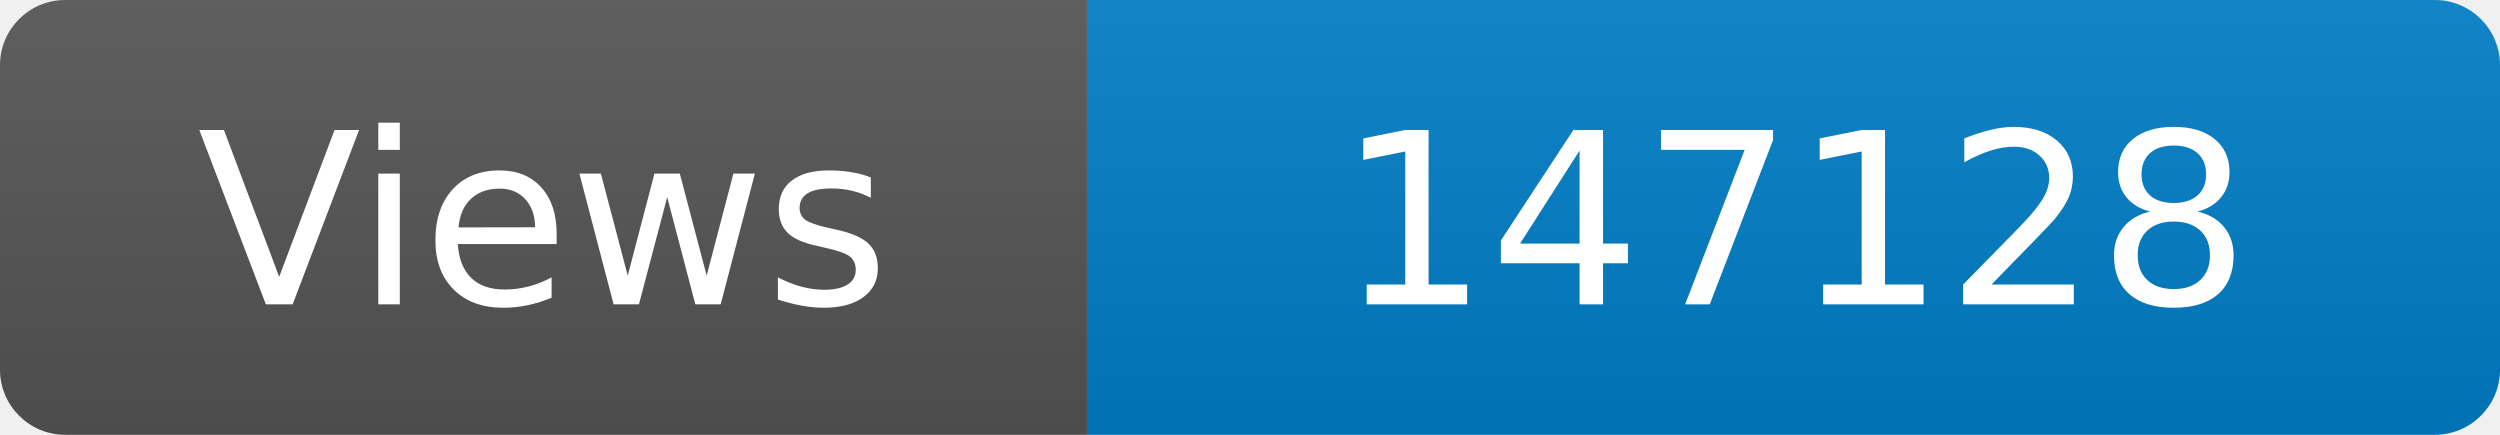
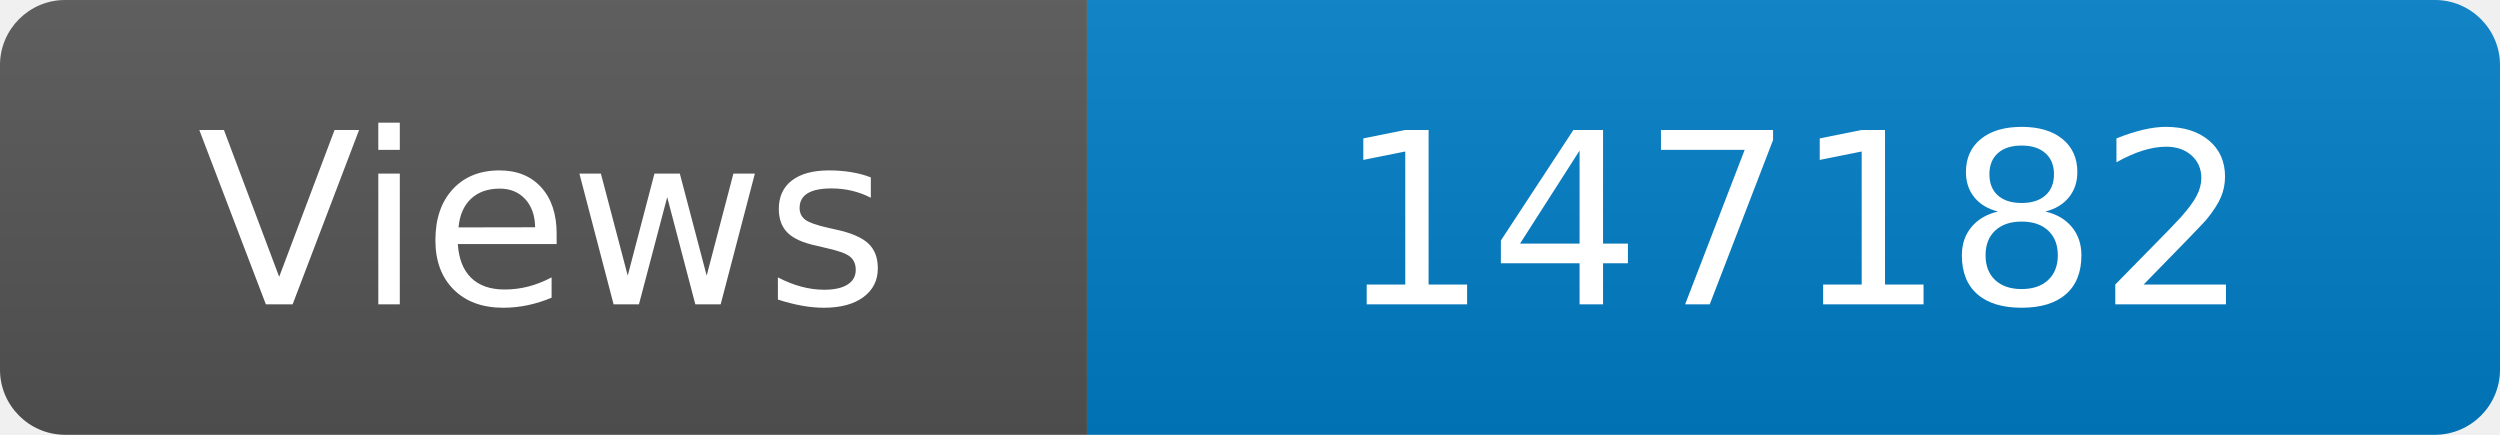
<svg xmlns="http://www.w3.org/2000/svg" width="115" height="20" role="img" aria-label="Maintained?: yes">
  <linearGradient id="s" x2="0" y2="100%">
    <stop offset="0" stop-color="#bbb" stop-opacity=".1" />
    <stop offset="1" stop-opacity=".1" />
  </linearGradient>
  <clipPath id="r">
    <rect width="115" height="20" rx="3" fill="#fff" />
  </clipPath>
  <g clip-path="url(#r)">
    <rect width="50" height="20" fill="#555" />
    <rect x="50" width="160" height="20" fill="#007ec6" />
    <rect width="115" height="20" fill="url(#s)" />
  </g>
  <g fill="#fff" text-anchor="middle" font-family="Verdana,Geneva,DejaVu Sans,sans-serif" font-size="110">
    <text x="250" y="140" transform="scale(.1)" fill="#fff">Views</text>
-     <text x="825" y="140" transform="scale(.1)" fill="#fff">147128</text>
+     <text x="825" y="140" transform="scale(.1)" fill="#fff">147182</text>
  </g>
</svg>
